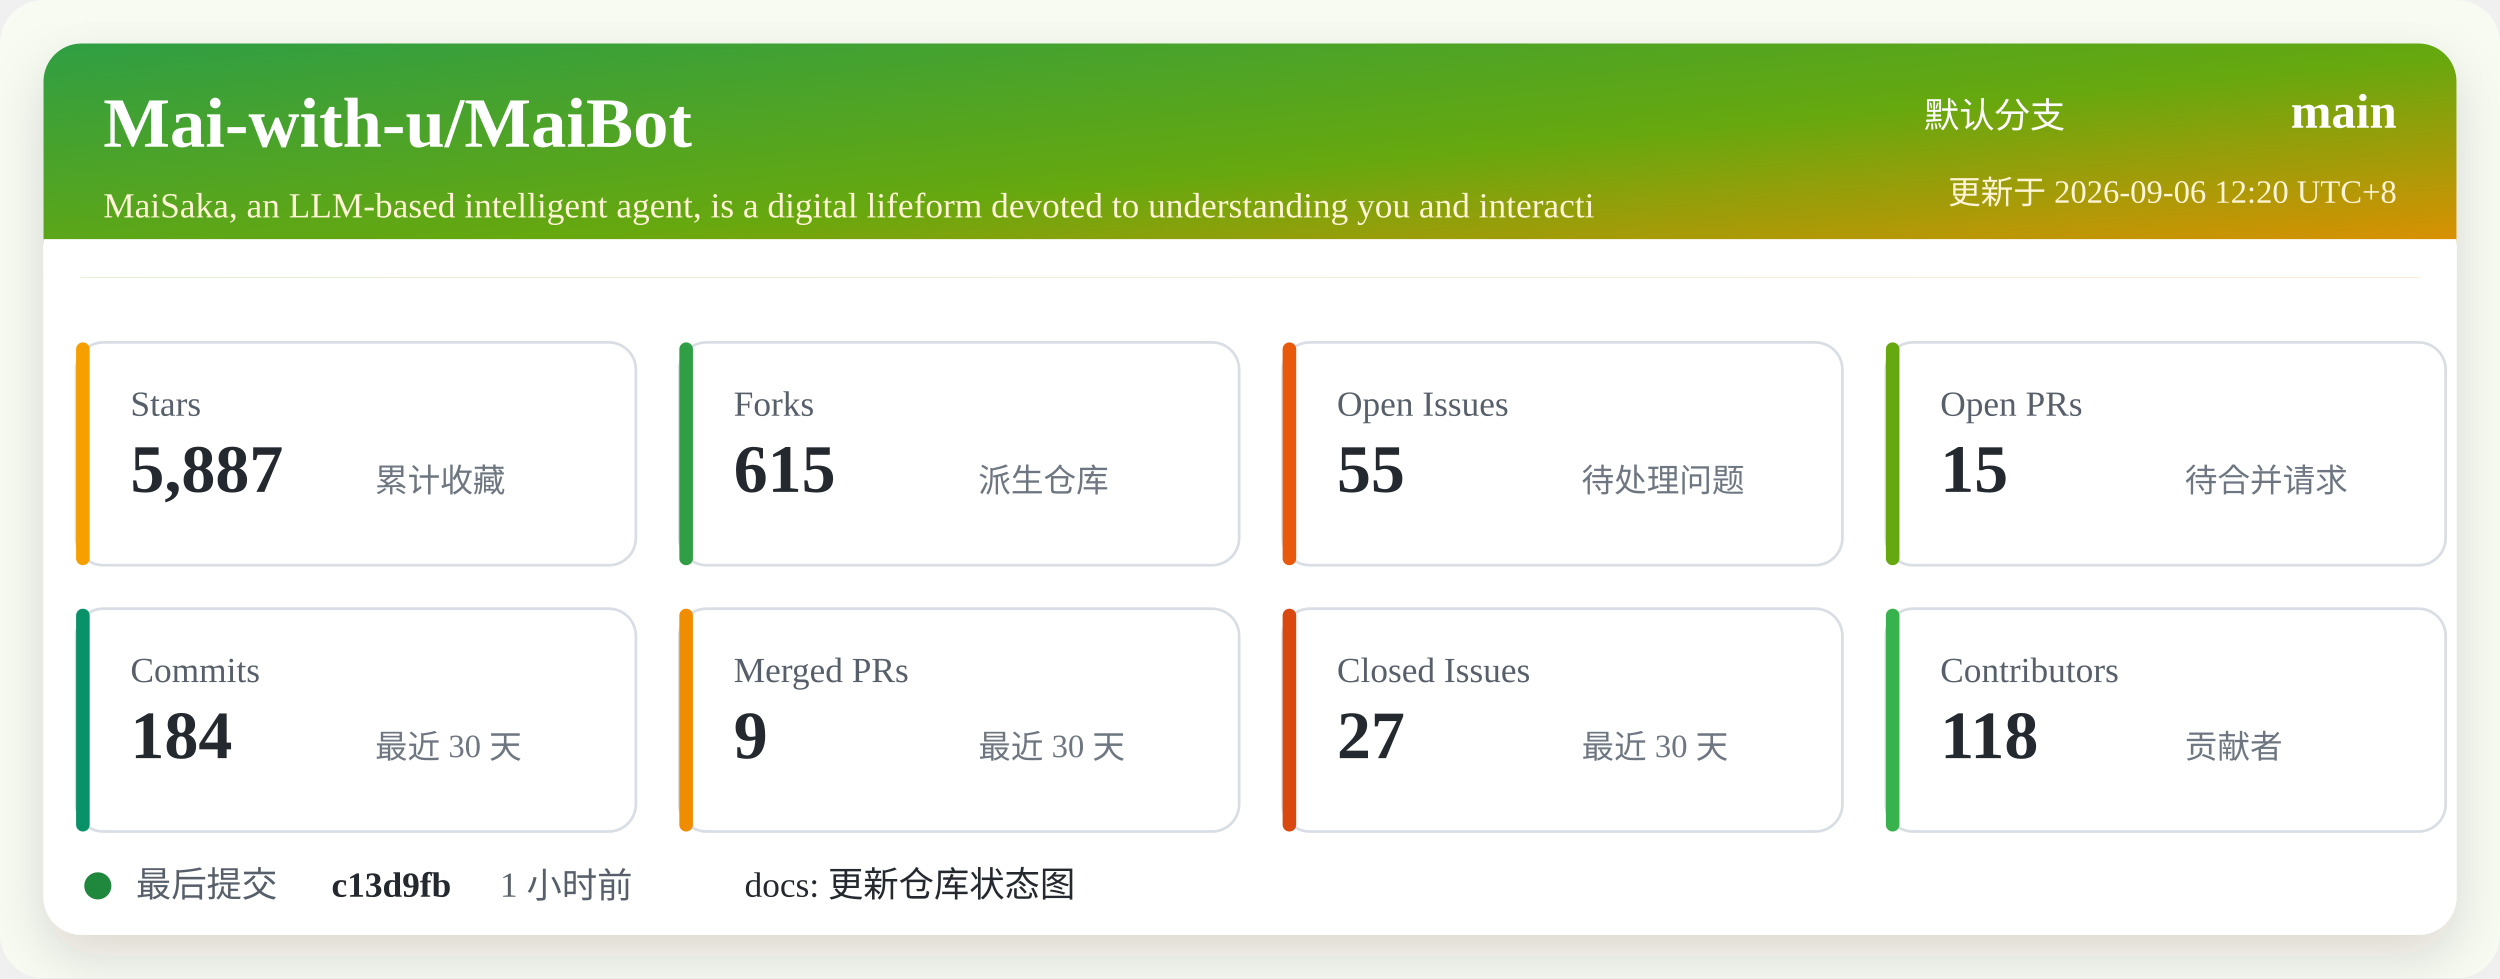
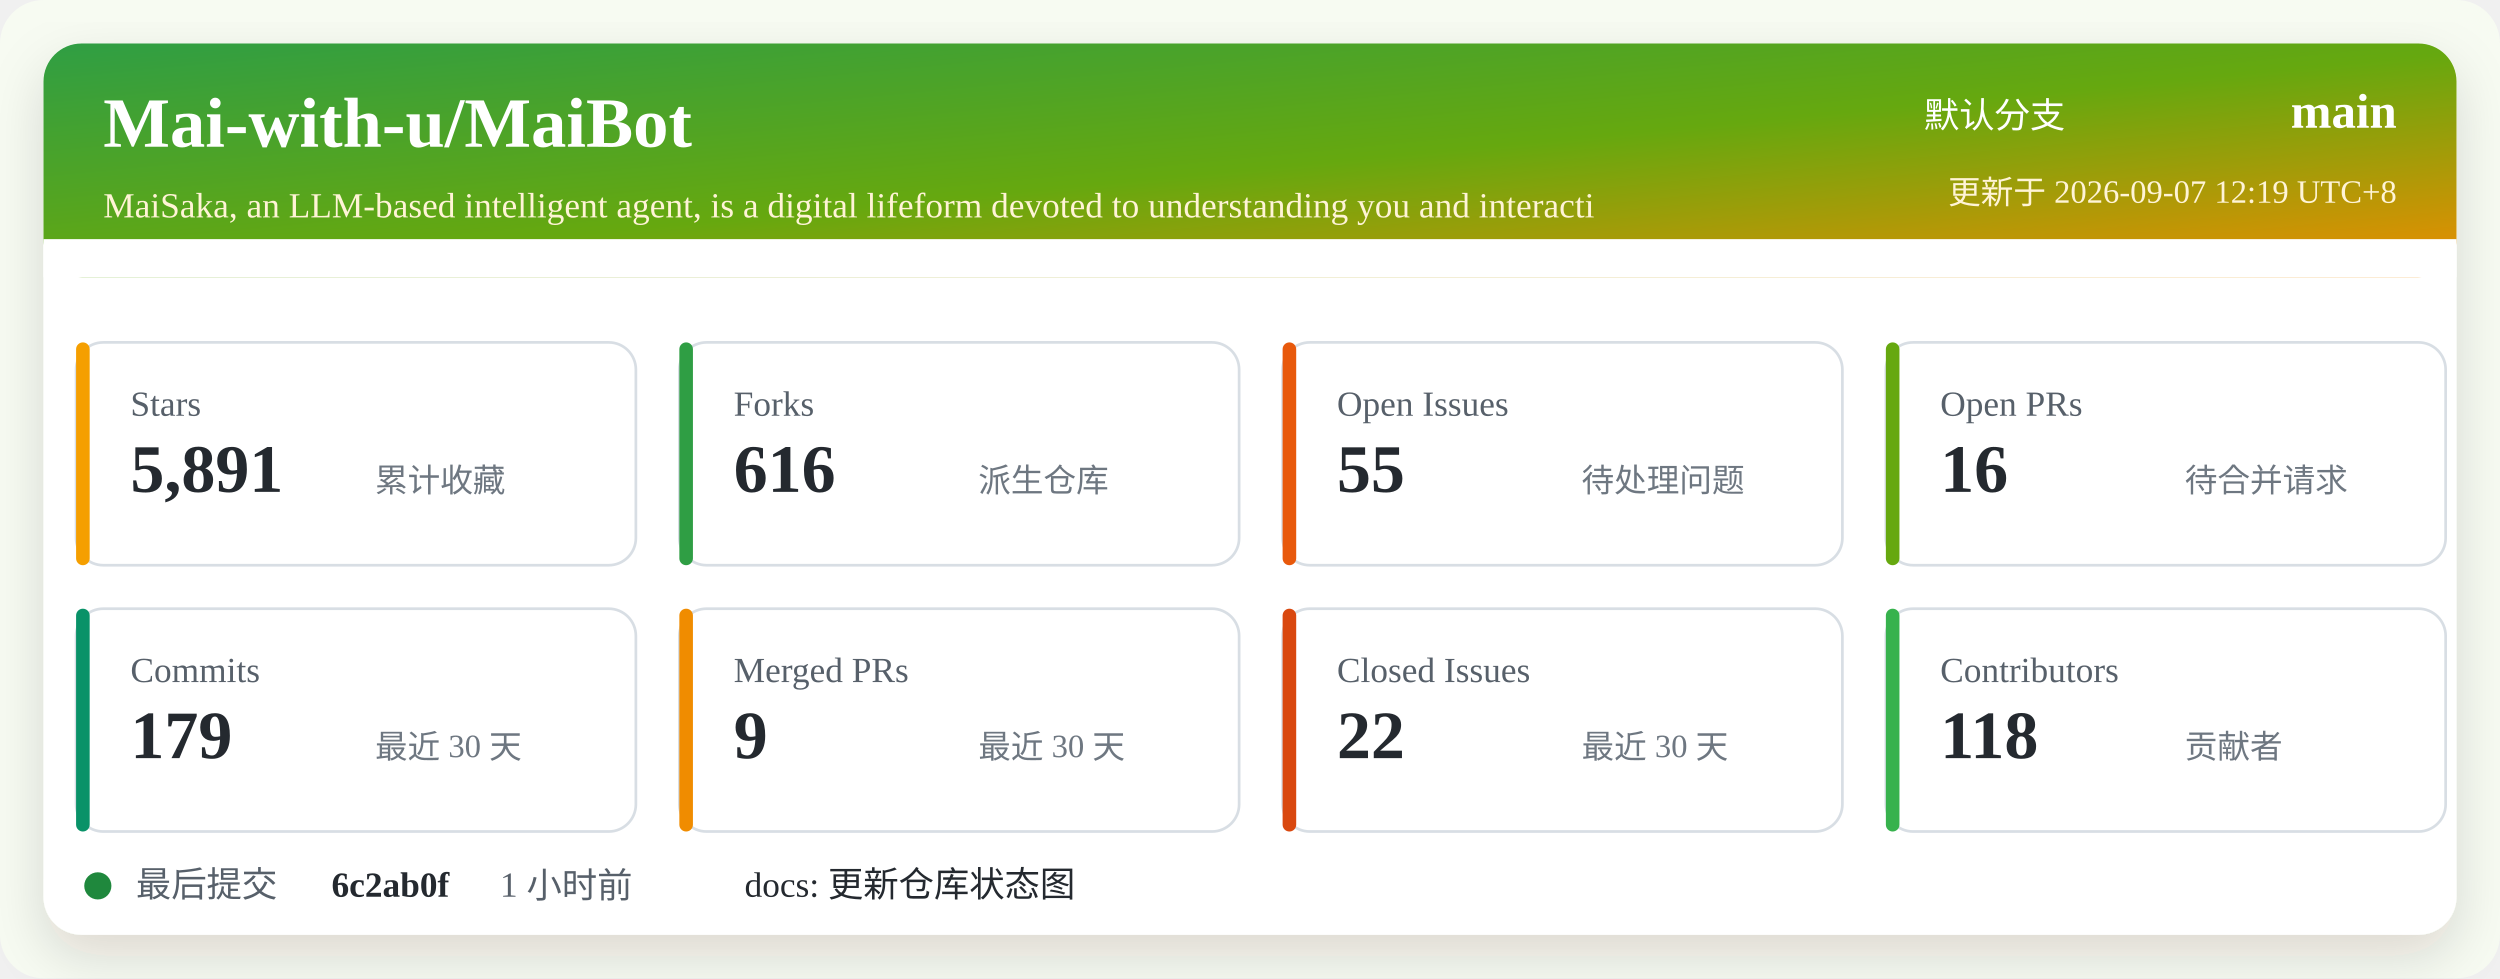
<svg xmlns="http://www.w3.org/2000/svg" width="920" height="360" viewBox="0 0 920 360" role="img" aria-labelledby="title desc">
  <defs>
    <linearGradient id="header" x1="0" x2="1" y1="0" y2="1">
      <stop offset="0%" stop-color="#2f9e44" />
      <stop offset="52%" stop-color="#66a80f" />
      <stop offset="100%" stop-color="#f08c00" />
    </linearGradient>
    <filter id="shadow" x="-5%" y="-5%" width="110%" height="110%">
      <feDropShadow dx="0" dy="8" stdDeviation="10" flood-color="#2b2318" flood-opacity="0.14" />
    </filter>
  </defs>
  <rect width="920" height="360" rx="16" fill="#f7fbf2" />
  <rect x="16" y="16" width="888" height="328" rx="14" fill="#ffffff" filter="url(#shadow)" />
  <rect x="16" y="16" width="888" height="86" rx="14" fill="url(#header)" />
  <path d="M16 88 H904 V102 H16 Z" fill="#ffffff" />
  <text x="38" y="54" fill="#ffffff" font-size="26" font-weight="700">Mai-with-u/MaiBot</text>
  <text x="38" y="80" fill="#fff4d6" font-size="13">MaiSaka, an LLM-based intelligent agent, is a digital lifeform devoted to understanding you and interacti</text>
  <text x="760" y="47" fill="#ffffff" font-size="13" text-anchor="end">默认分支</text>
  <text x="882" y="47" fill="#ffffff" font-size="18" font-weight="700" text-anchor="end">main</text>
-   <text x="882" y="75" fill="#fff4d6" font-size="12" text-anchor="end">更新于 2026-09-06 12:20 UTC+8</text>
+   <text x="882" y="75" fill="#fff4d6" font-size="12" text-anchor="end">更新于 2026-09-07 12:19 UTC+8</text>
  <g transform="translate(28 126)">
    <rect width="206" height="82" rx="10" fill="#ffffff" stroke="#d8dee4" />
    <rect x="0" y="0" width="5" height="82" rx="2.5" fill="#f59f00" />
    <text x="20" y="27" fill="#57606a" font-size="13">Stars</text>
-     <text x="20" y="55" fill="#24292f" font-size="25" font-weight="700">5,887</text>
+     <text x="20" y="55" fill="#24292f" font-size="25" font-weight="700">5,891</text>
    <text x="110" y="55" fill="#6e7781" font-size="12">累计收藏</text>
  </g>
  <g transform="translate(250 126)">
    <rect width="206" height="82" rx="10" fill="#ffffff" stroke="#d8dee4" />
    <rect x="0" y="0" width="5" height="82" rx="2.5" fill="#2f9e44" />
    <text x="20" y="27" fill="#57606a" font-size="13">Forks</text>
-     <text x="20" y="55" fill="#24292f" font-size="25" font-weight="700">615</text>
+     <text x="20" y="55" fill="#24292f" font-size="25" font-weight="700">616</text>
    <text x="110" y="55" fill="#6e7781" font-size="12">派生仓库</text>
  </g>
  <g transform="translate(472 126)">
    <rect width="206" height="82" rx="10" fill="#ffffff" stroke="#d8dee4" />
    <rect x="0" y="0" width="5" height="82" rx="2.5" fill="#e8590c" />
    <text x="20" y="27" fill="#57606a" font-size="13">Open Issues</text>
    <text x="20" y="55" fill="#24292f" font-size="25" font-weight="700">55</text>
    <text x="110" y="55" fill="#6e7781" font-size="12">待处理问题</text>
  </g>
  <g transform="translate(694 126)">
    <rect width="206" height="82" rx="10" fill="#ffffff" stroke="#d8dee4" />
    <rect x="0" y="0" width="5" height="82" rx="2.5" fill="#66a80f" />
    <text x="20" y="27" fill="#57606a" font-size="13">Open PRs</text>
-     <text x="20" y="55" fill="#24292f" font-size="25" font-weight="700">15</text>
+     <text x="20" y="55" fill="#24292f" font-size="25" font-weight="700">16</text>
    <text x="110" y="55" fill="#6e7781" font-size="12">待合并请求</text>
  </g>
  <g transform="translate(28 224)">
    <rect width="206" height="82" rx="10" fill="#ffffff" stroke="#d8dee4" />
    <rect x="0" y="0" width="5" height="82" rx="2.5" fill="#099268" />
    <text x="20" y="27" fill="#57606a" font-size="13">Commits</text>
-     <text x="20" y="55" fill="#24292f" font-size="25" font-weight="700">184</text>
+     <text x="20" y="55" fill="#24292f" font-size="25" font-weight="700">179</text>
    <text x="110" y="55" fill="#6e7781" font-size="12">最近 30 天</text>
  </g>
  <g transform="translate(250 224)">
    <rect width="206" height="82" rx="10" fill="#ffffff" stroke="#d8dee4" />
    <rect x="0" y="0" width="5" height="82" rx="2.5" fill="#f08c00" />
    <text x="20" y="27" fill="#57606a" font-size="13">Merged PRs</text>
    <text x="20" y="55" fill="#24292f" font-size="25" font-weight="700">9</text>
    <text x="110" y="55" fill="#6e7781" font-size="12">最近 30 天</text>
  </g>
  <g transform="translate(472 224)">
    <rect width="206" height="82" rx="10" fill="#ffffff" stroke="#d8dee4" />
    <rect x="0" y="0" width="5" height="82" rx="2.5" fill="#d9480f" />
    <text x="20" y="27" fill="#57606a" font-size="13">Closed Issues</text>
-     <text x="20" y="55" fill="#24292f" font-size="25" font-weight="700">27</text>
+     <text x="20" y="55" fill="#24292f" font-size="25" font-weight="700">22</text>
    <text x="110" y="55" fill="#6e7781" font-size="12">最近 30 天</text>
  </g>
  <g transform="translate(694 224)">
    <rect width="206" height="82" rx="10" fill="#ffffff" stroke="#d8dee4" />
    <rect x="0" y="0" width="5" height="82" rx="2.5" fill="#37b24d" />
    <text x="20" y="27" fill="#57606a" font-size="13">Contributors</text>
    <text x="20" y="55" fill="#24292f" font-size="25" font-weight="700">118</text>
    <text x="110" y="55" fill="#6e7781" font-size="12">贡献者</text>
  </g>
  <g transform="translate(28 318)">
    <circle cx="8" cy="8" r="5" fill="#1f883d" />
    <text x="22" y="12" fill="#57606a" font-size="13">最后提交</text>
-     <text x="94" y="12" fill="#24292f" font-size="13" font-weight="700">c13d9fb</text>
+     <text x="94" y="12" fill="#24292f" font-size="13" font-weight="700">6c2ab0f</text>
    <text x="156" y="12" fill="#57606a" font-size="13">1 小时前</text>
    <text x="246" y="12" fill="#24292f" font-size="13">docs: 更新仓库状态图</text>
  </g>
</svg>
